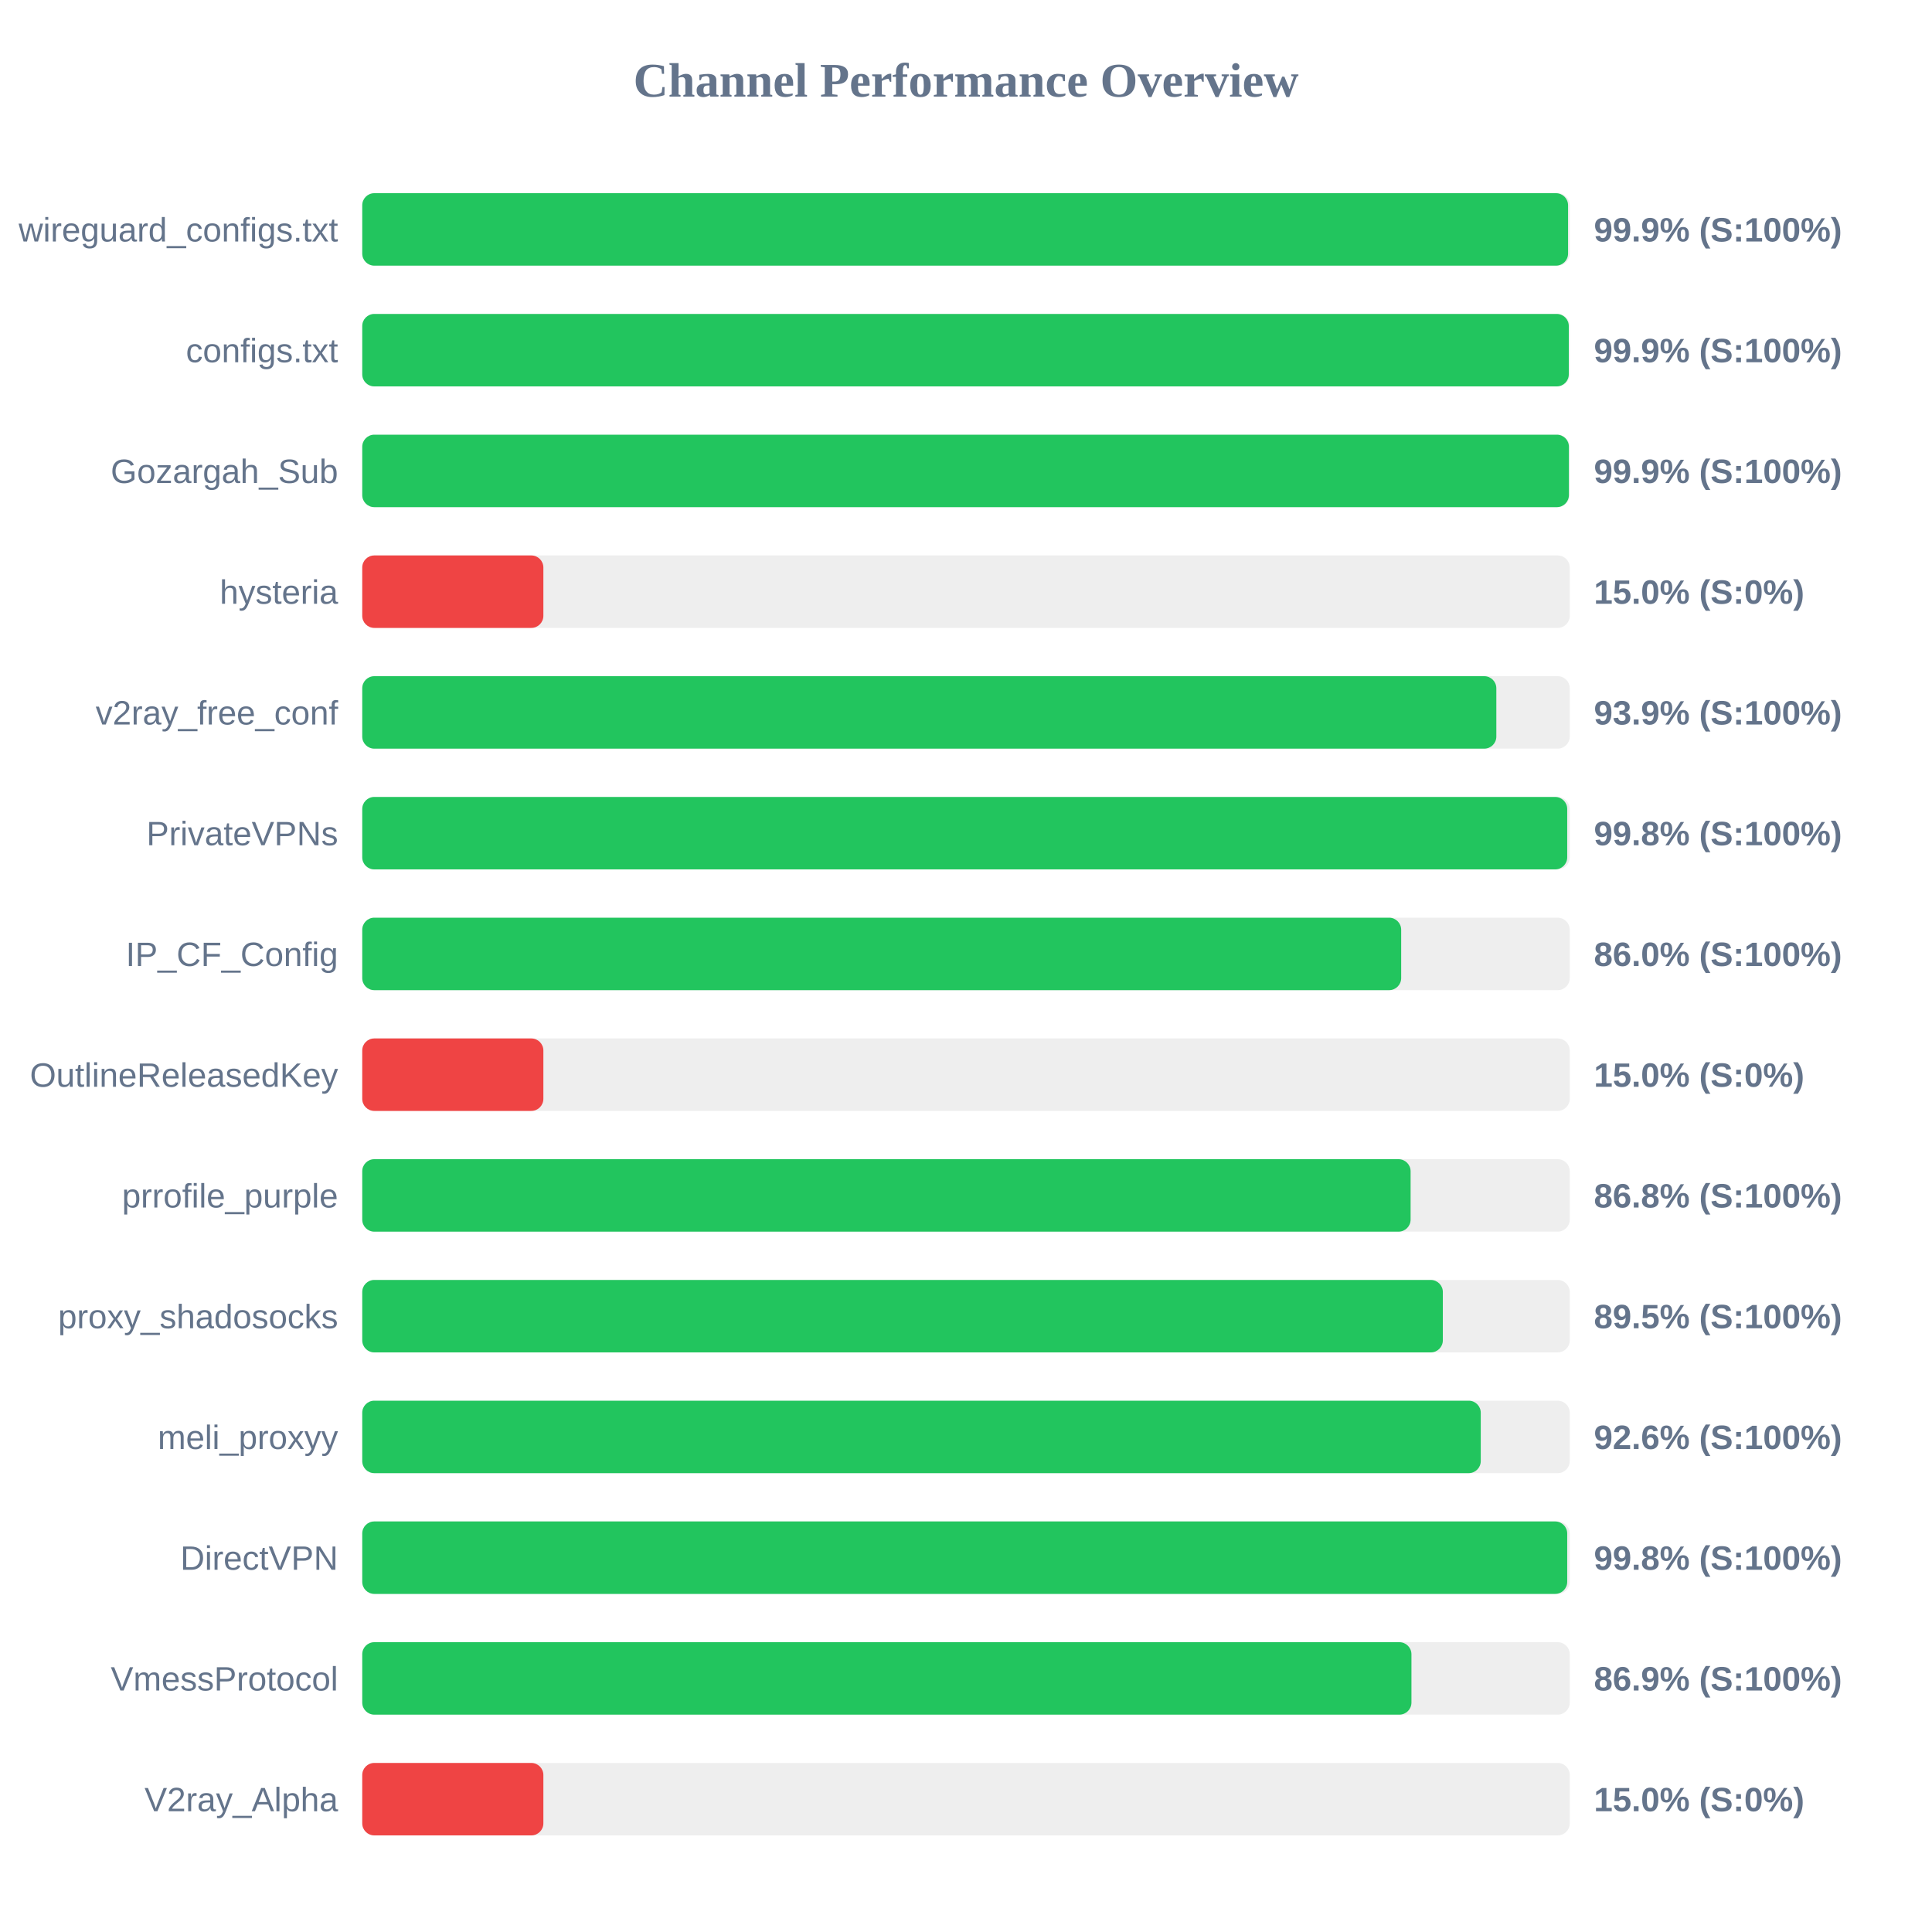
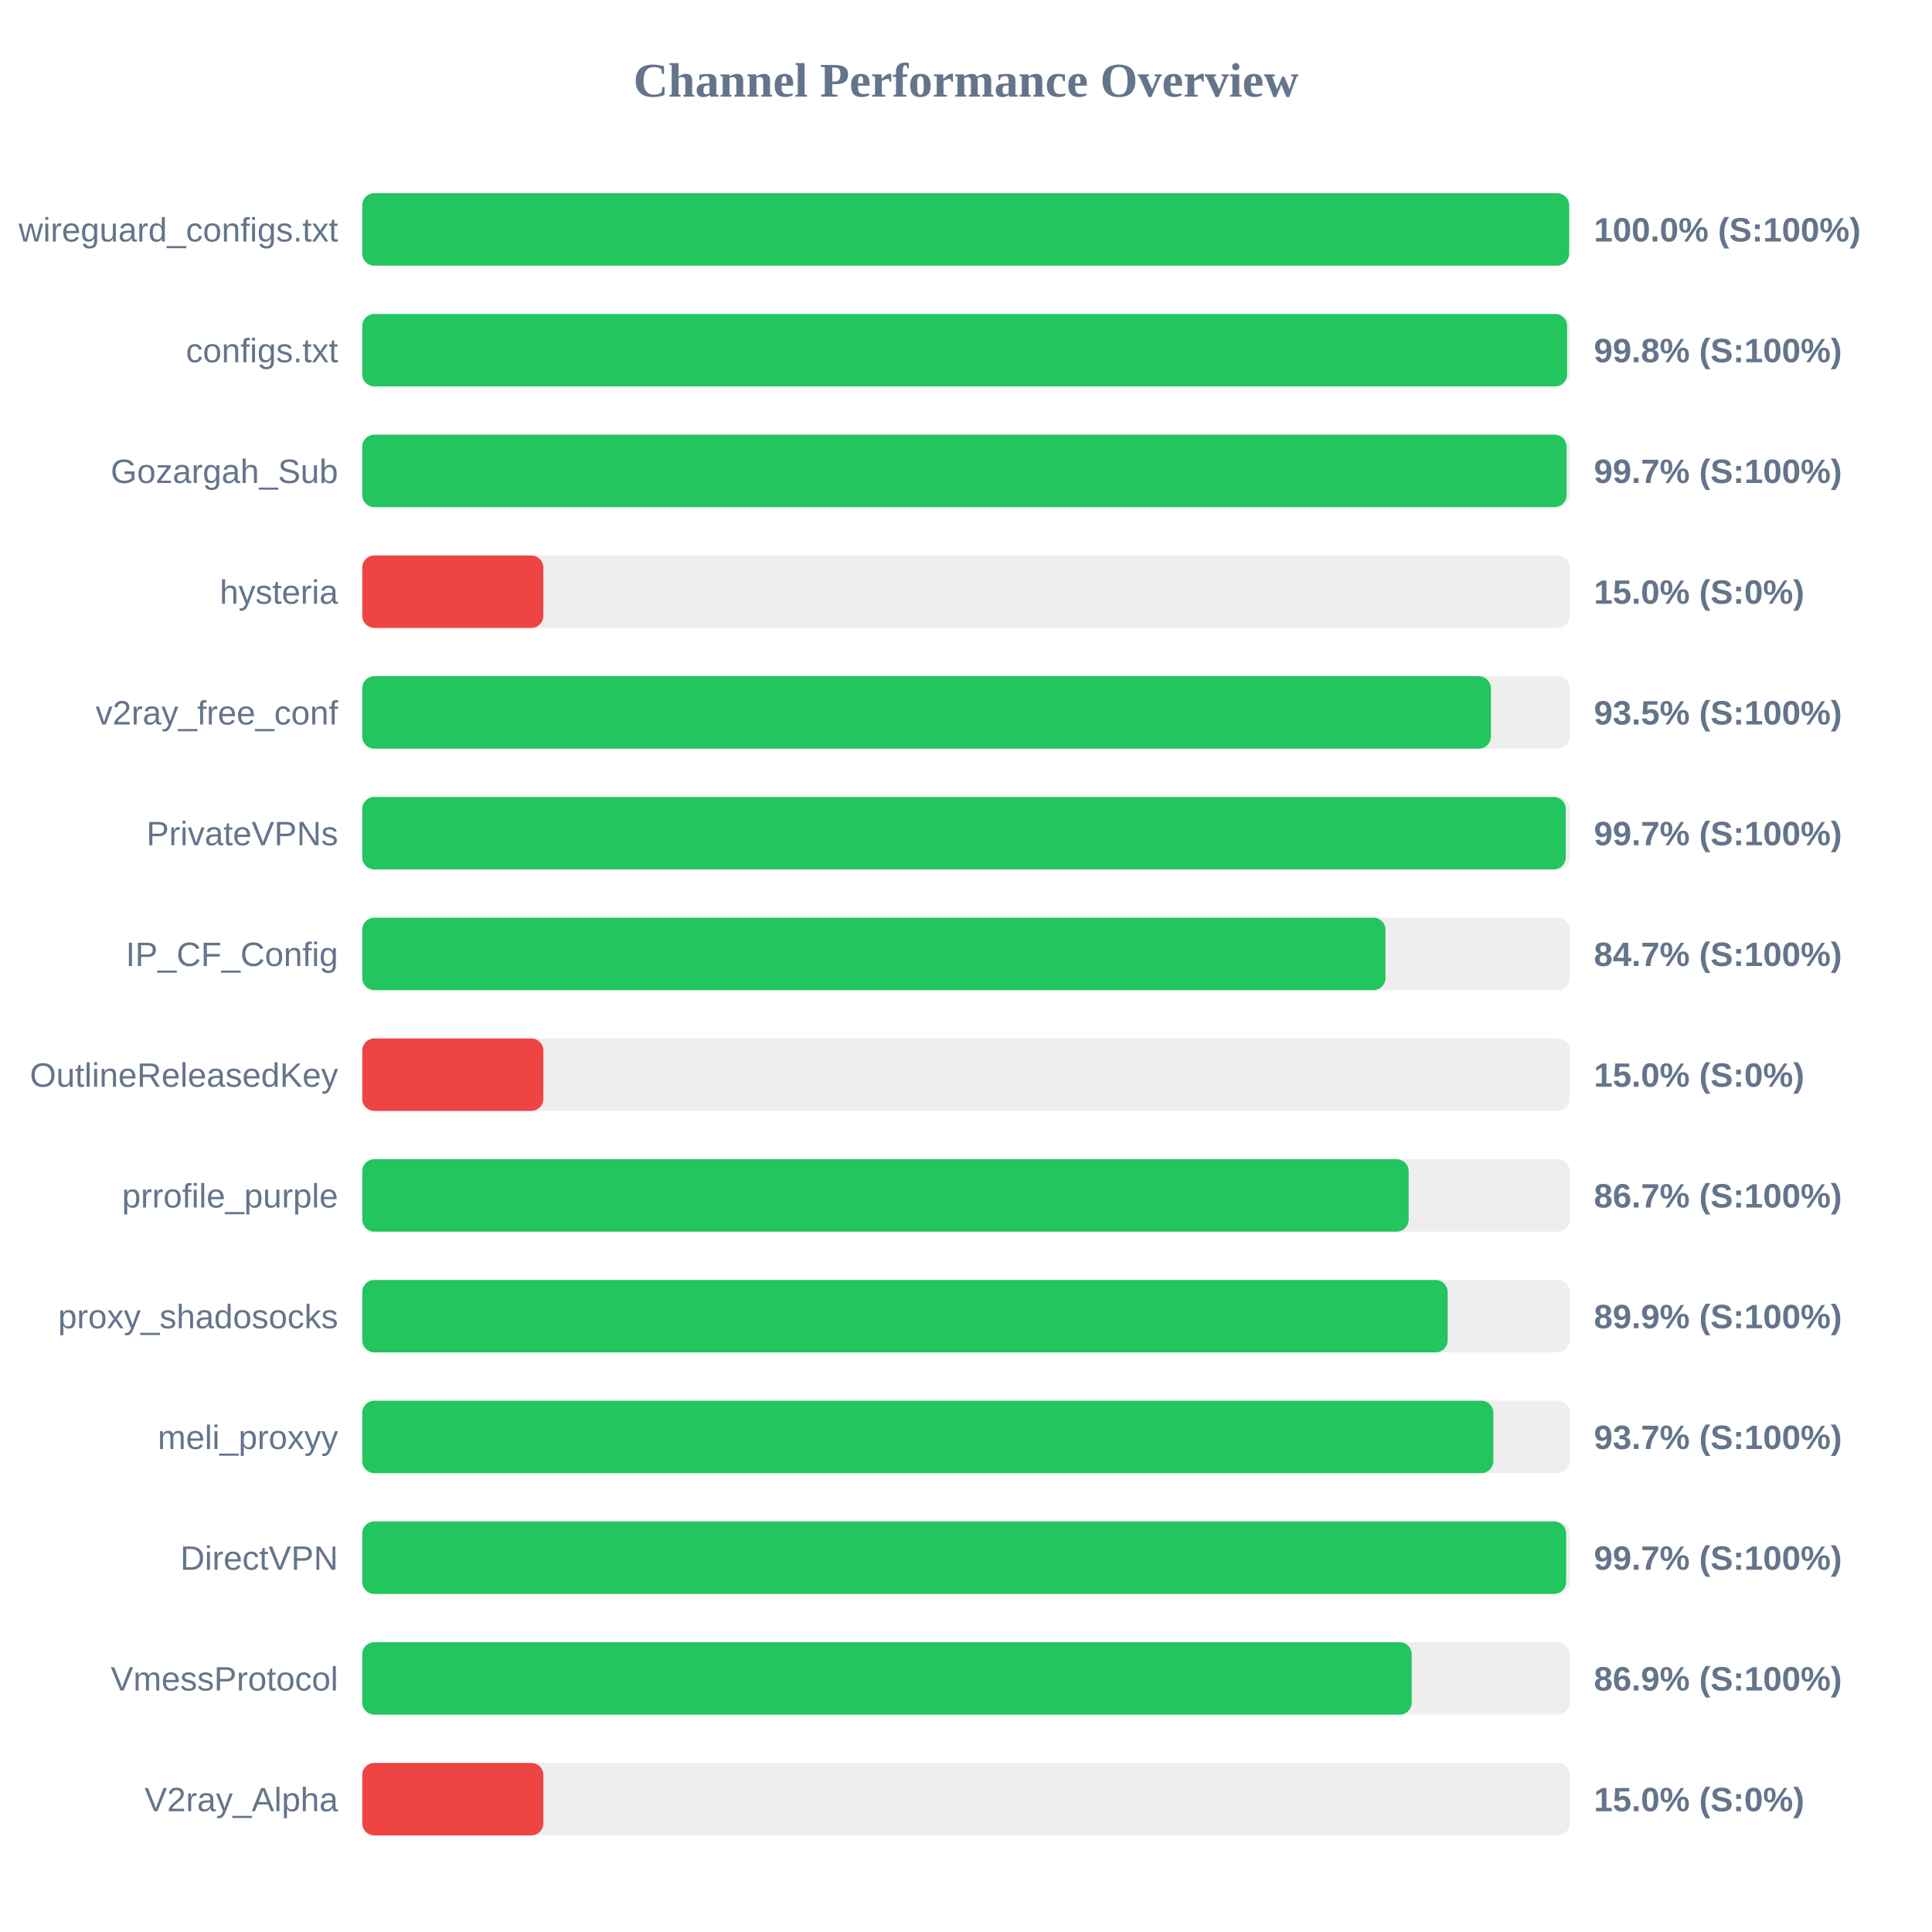
<svg xmlns="http://www.w3.org/2000/svg" width="800" height="800" version="1.1">
  <style>
        .row { font: 14px Arial; fill: #64748b; }
        .score { font: bold 14px Arial; fill: #64748b; }
    </style>
  <text x="400" y="40" text-anchor="middle" font-size="20px" font-weight="bold" fill="#64748b">Channel Performance Overview</text>
  <rect x="150" y="80" width="500" height="30" fill="#eee" rx="5" />
-   <rect x="150" y="80" width="499.3" height="30" fill="#22c55e" rx="5" />
+   <rect x="150" y="80" width="499.75" height="30" fill="#22c55e" rx="5" />
  <text x="140" y="100" text-anchor="end" class="row">wireguard_configs.txt</text>
-   <text x="660" y="100" text-anchor="start" class="score">99.9% (S:100%)</text>
+   <text x="660" y="100" text-anchor="start" class="score">100.0% (S:100%)</text>
  <rect x="150" y="130" width="500" height="30" fill="#eee" rx="5" />
-   <rect x="150" y="130" width="499.6" height="30" fill="#22c55e" rx="5" />
+   <rect x="150" y="130" width="498.9" height="30" fill="#22c55e" rx="5" />
  <text x="140" y="150" text-anchor="end" class="row">configs.txt</text>
-   <text x="660" y="150" text-anchor="start" class="score">99.9% (S:100%)</text>
+   <text x="660" y="150" text-anchor="start" class="score">99.8% (S:100%)</text>
  <rect x="150" y="180" width="500" height="30" fill="#eee" rx="5" />
-   <rect x="150" y="180" width="499.65" height="30" fill="#22c55e" rx="5" />
+   <rect x="150" y="180" width="498.7" height="30" fill="#22c55e" rx="5" />
  <text x="140" y="200" text-anchor="end" class="row">Gozargah_Sub</text>
-   <text x="660" y="200" text-anchor="start" class="score">99.9% (S:100%)</text>
+   <text x="660" y="200" text-anchor="start" class="score">99.7% (S:100%)</text>
  <rect x="150" y="230" width="500" height="30" fill="#eee" rx="5" />
  <rect x="150" y="230" width="75.0" height="30" fill="#ef4444" rx="5" />
  <text x="140" y="250" text-anchor="end" class="row">hysteria</text>
  <text x="660" y="250" text-anchor="start" class="score">15.0% (S:0%)</text>
  <rect x="150" y="280" width="500" height="30" fill="#eee" rx="5" />
-   <rect x="150" y="280" width="469.6" height="30" fill="#22c55e" rx="5" />
+   <rect x="150" y="280" width="467.35" height="30" fill="#22c55e" rx="5" />
  <text x="140" y="300" text-anchor="end" class="row">v2ray_free_conf</text>
-   <text x="660" y="300" text-anchor="start" class="score">93.9% (S:100%)</text>
+   <text x="660" y="300" text-anchor="start" class="score">93.5% (S:100%)</text>
  <rect x="150" y="330" width="500" height="30" fill="#eee" rx="5" />
-   <rect x="150" y="330" width="498.95" height="30" fill="#22c55e" rx="5" />
+   <rect x="150" y="330" width="498.35" height="30" fill="#22c55e" rx="5" />
  <text x="140" y="350" text-anchor="end" class="row">PrivateVPNs</text>
-   <text x="660" y="350" text-anchor="start" class="score">99.8% (S:100%)</text>
+   <text x="660" y="350" text-anchor="start" class="score">99.7% (S:100%)</text>
  <rect x="150" y="380" width="500" height="30" fill="#eee" rx="5" />
-   <rect x="150" y="380" width="430.2" height="30" fill="#22c55e" rx="5" />
+   <rect x="150" y="380" width="423.7" height="30" fill="#22c55e" rx="5" />
  <text x="140" y="400" text-anchor="end" class="row">IP_CF_Config</text>
-   <text x="660" y="400" text-anchor="start" class="score">86.0% (S:100%)</text>
+   <text x="660" y="400" text-anchor="start" class="score">84.7% (S:100%)</text>
  <rect x="150" y="430" width="500" height="30" fill="#eee" rx="5" />
  <rect x="150" y="430" width="75.0" height="30" fill="#ef4444" rx="5" />
  <text x="140" y="450" text-anchor="end" class="row">OutlineReleasedKey</text>
  <text x="660" y="450" text-anchor="start" class="score">15.0% (S:0%)</text>
  <rect x="150" y="480" width="500" height="30" fill="#eee" rx="5" />
-   <rect x="150" y="480" width="434.1" height="30" fill="#22c55e" rx="5" />
+   <rect x="150" y="480" width="433.3" height="30" fill="#22c55e" rx="5" />
  <text x="140" y="500" text-anchor="end" class="row">prrofile_purple</text>
-   <text x="660" y="500" text-anchor="start" class="score">86.8% (S:100%)</text>
+   <text x="660" y="500" text-anchor="start" class="score">86.7% (S:100%)</text>
  <rect x="150" y="530" width="500" height="30" fill="#eee" rx="5" />
-   <rect x="150" y="530" width="447.45" height="30" fill="#22c55e" rx="5" />
+   <rect x="150" y="530" width="449.45" height="30" fill="#22c55e" rx="5" />
  <text x="140" y="550" text-anchor="end" class="row">proxy_shadosocks</text>
-   <text x="660" y="550" text-anchor="start" class="score">89.5% (S:100%)</text>
+   <text x="660" y="550" text-anchor="start" class="score">89.9% (S:100%)</text>
  <rect x="150" y="580" width="500" height="30" fill="#eee" rx="5" />
-   <rect x="150" y="580" width="463.15" height="30" fill="#22c55e" rx="5" />
+   <rect x="150" y="580" width="468.35" height="30" fill="#22c55e" rx="5" />
  <text x="140" y="600" text-anchor="end" class="row">meli_proxyy</text>
-   <text x="660" y="600" text-anchor="start" class="score">92.6% (S:100%)</text>
+   <text x="660" y="600" text-anchor="start" class="score">93.7% (S:100%)</text>
  <rect x="150" y="630" width="500" height="30" fill="#eee" rx="5" />
-   <rect x="150" y="630" width="498.95" height="30" fill="#22c55e" rx="5" />
+   <rect x="150" y="630" width="498.5" height="30" fill="#22c55e" rx="5" />
  <text x="140" y="650" text-anchor="end" class="row">DirectVPN</text>
-   <text x="660" y="650" text-anchor="start" class="score">99.8% (S:100%)</text>
+   <text x="660" y="650" text-anchor="start" class="score">99.7% (S:100%)</text>
  <rect x="150" y="680" width="500" height="30" fill="#eee" rx="5" />
-   <rect x="150" y="680" width="434.45" height="30" fill="#22c55e" rx="5" />
+   <rect x="150" y="680" width="434.55" height="30" fill="#22c55e" rx="5" />
  <text x="140" y="700" text-anchor="end" class="row">VmessProtocol</text>
  <text x="660" y="700" text-anchor="start" class="score">86.9% (S:100%)</text>
  <rect x="150" y="730" width="500" height="30" fill="#eee" rx="5" />
  <rect x="150" y="730" width="75.0" height="30" fill="#ef4444" rx="5" />
  <text x="140" y="750" text-anchor="end" class="row">V2ray_Alpha</text>
  <text x="660" y="750" text-anchor="start" class="score">15.0% (S:0%)</text>
</svg>
